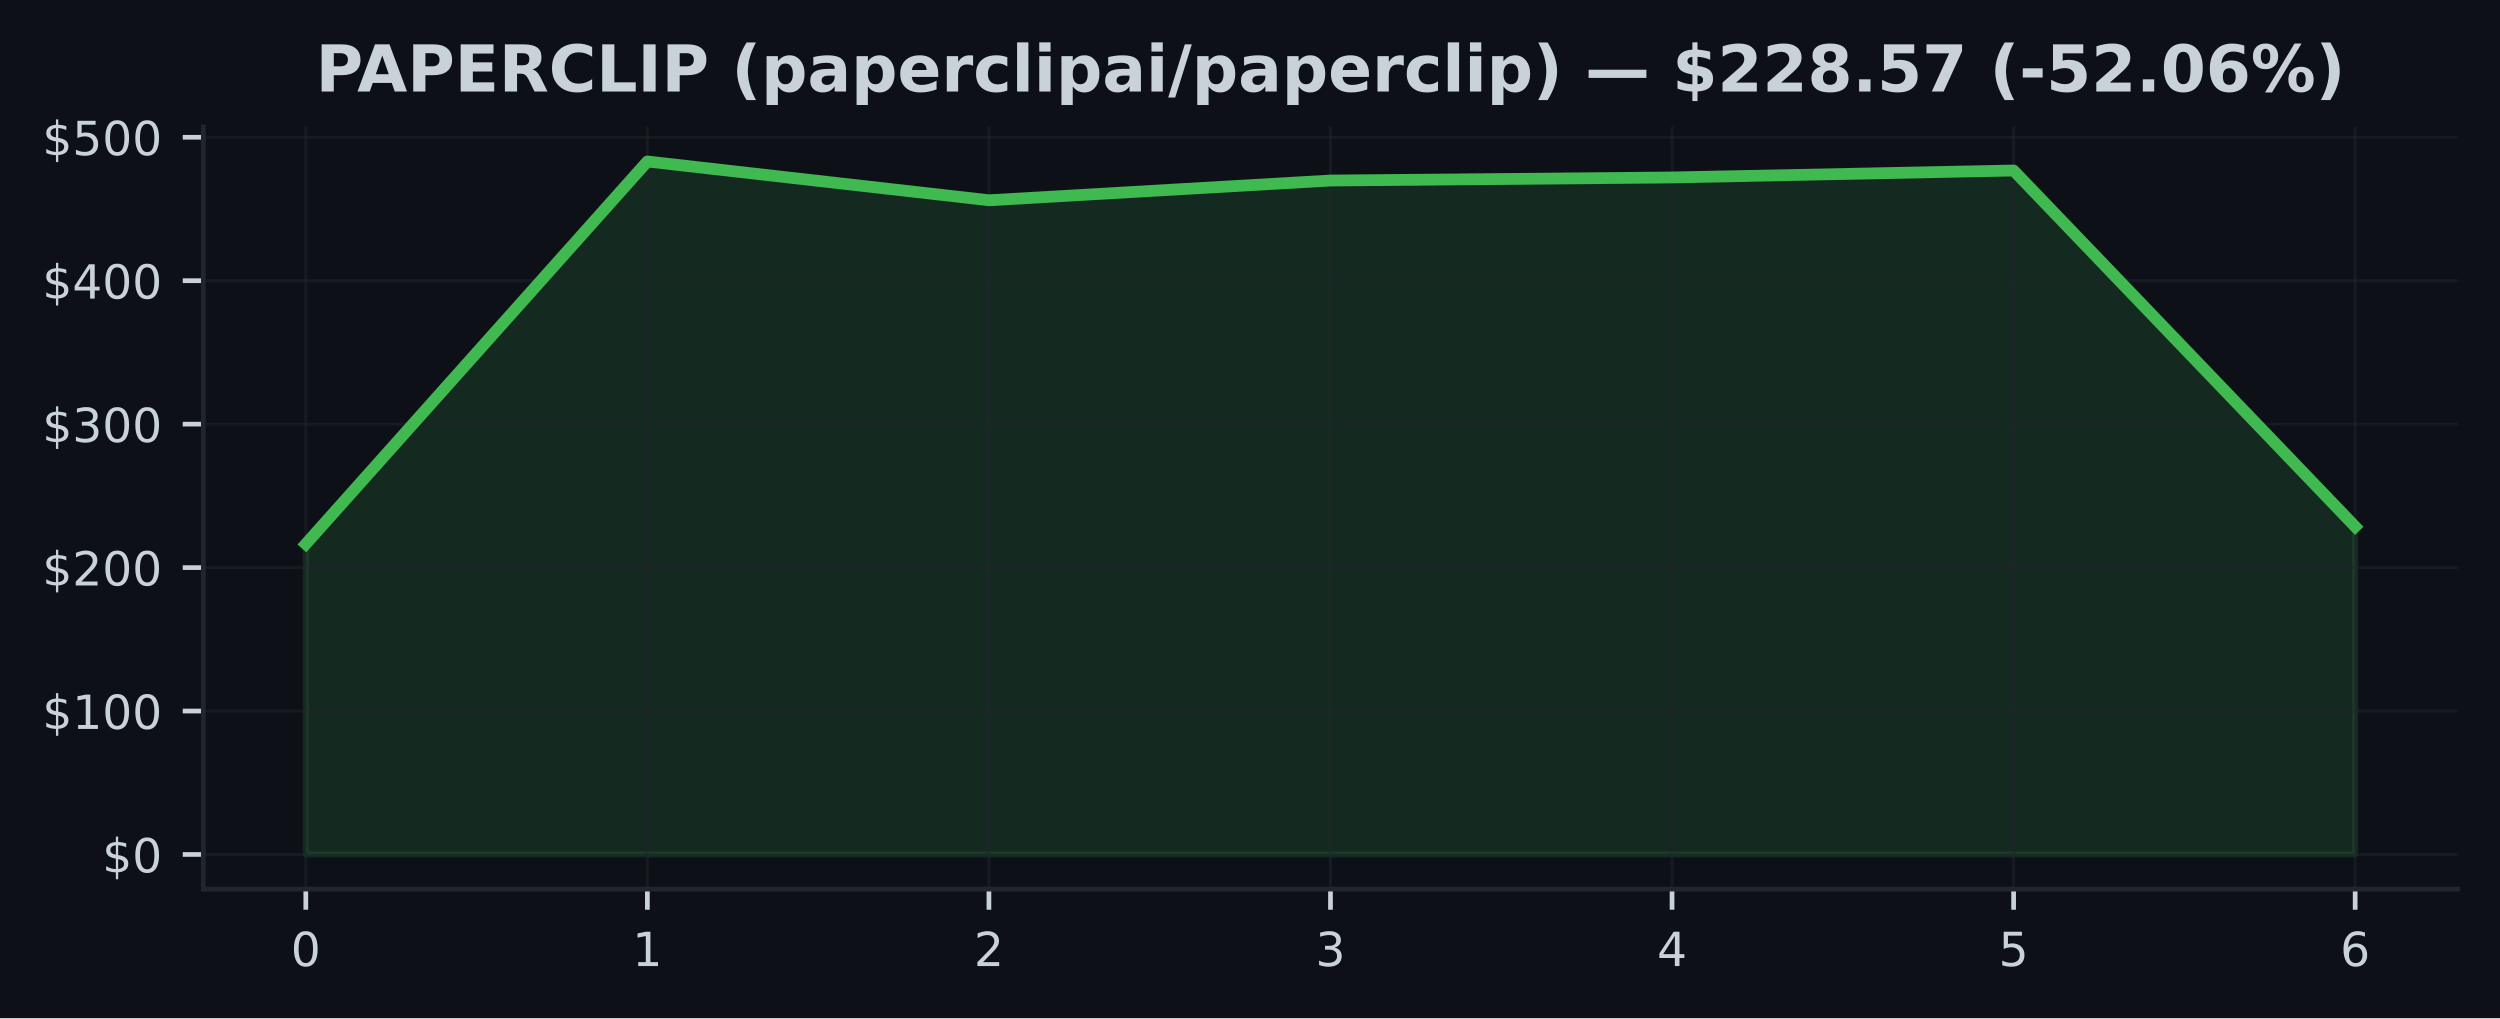
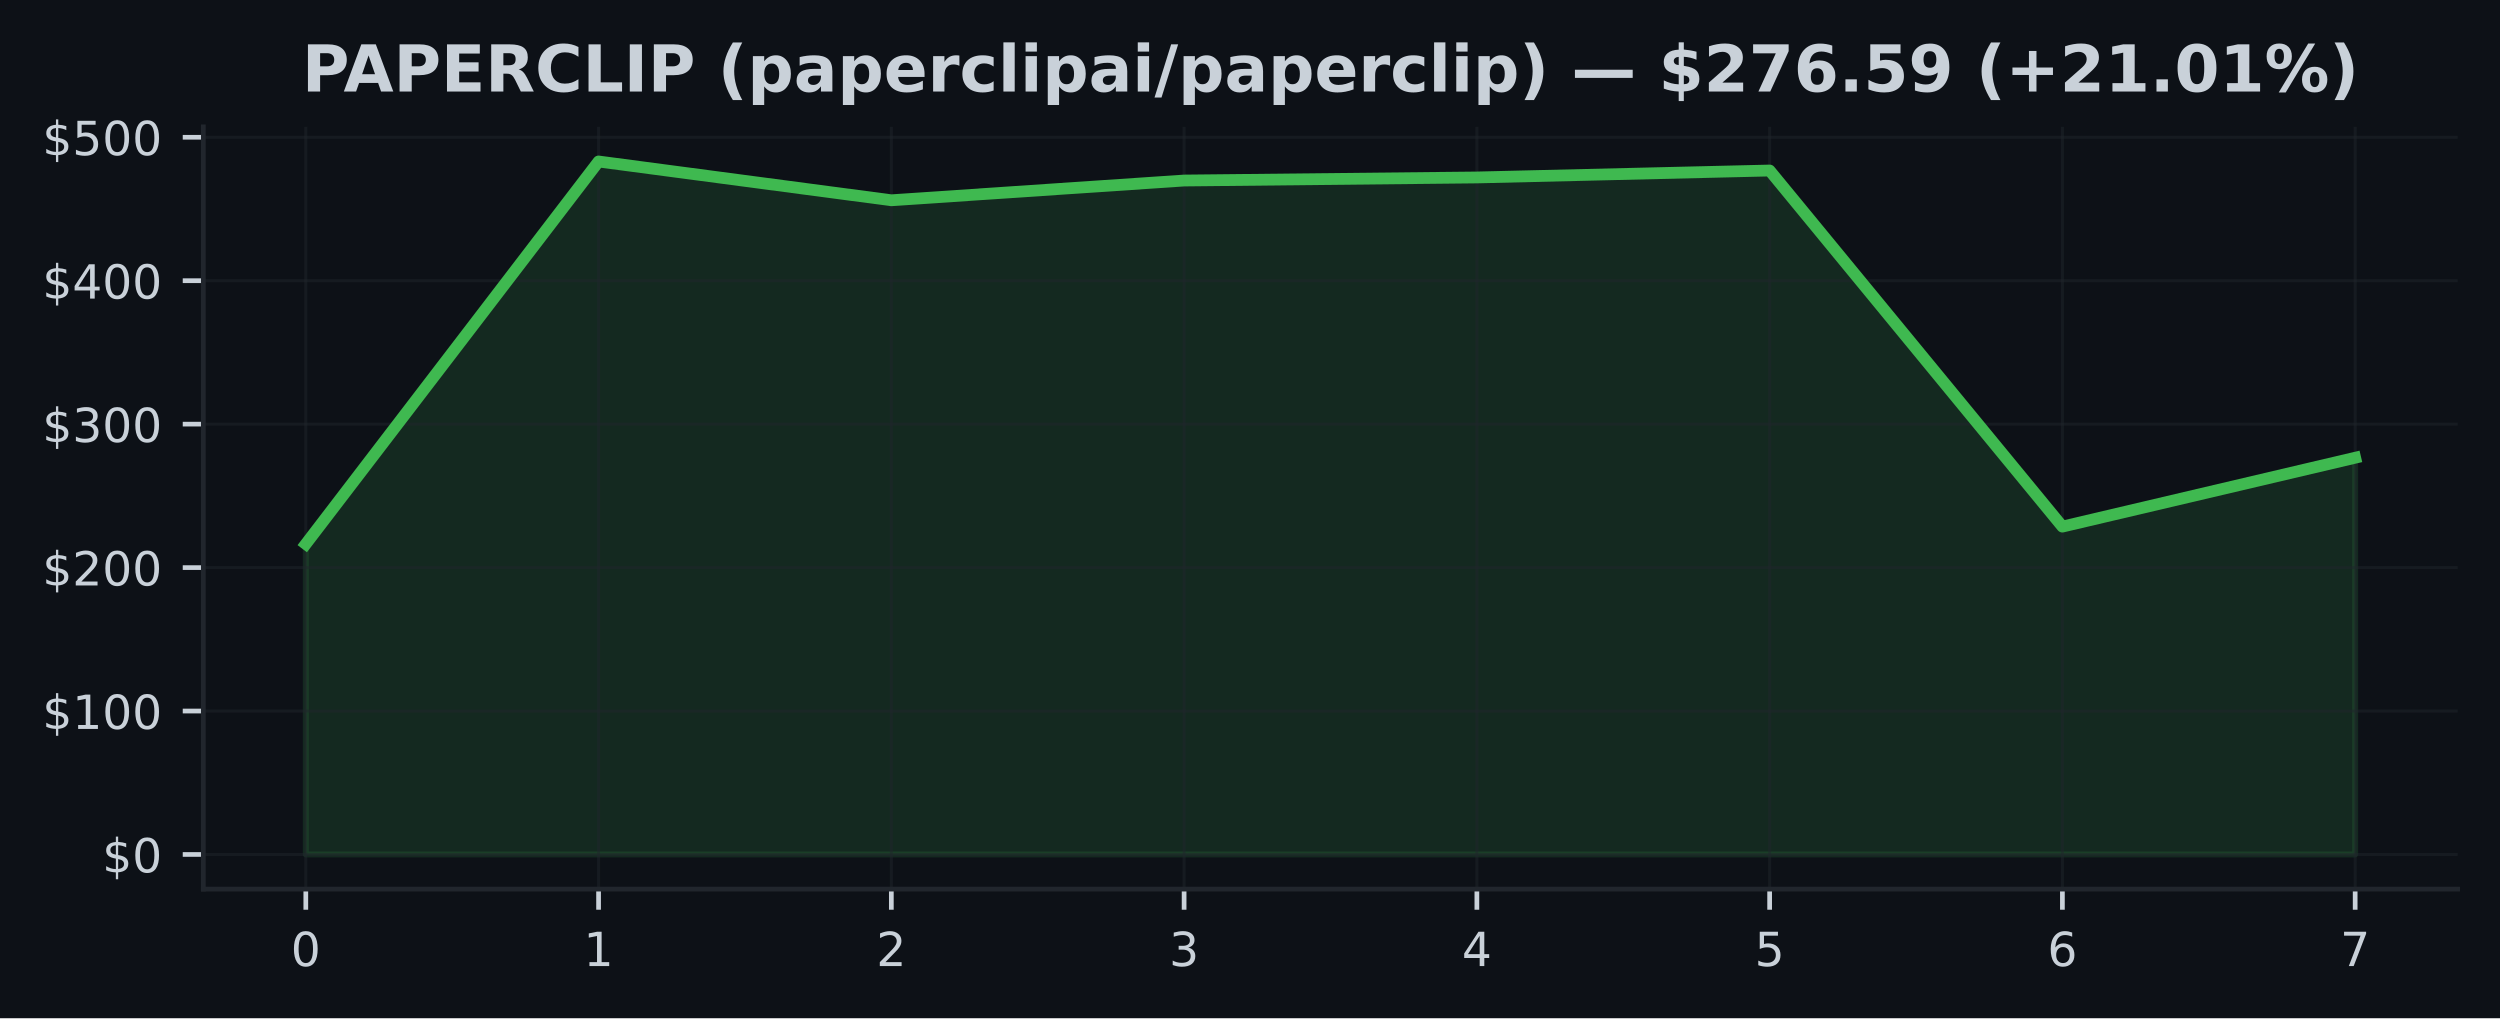
<svg xmlns="http://www.w3.org/2000/svg" xmlns:xlink="http://www.w3.org/1999/xlink" width="424.91pt" height="173.061pt" viewBox="0 0 424.91 173.061" version="1.1">
  <defs>
    <style type="text/css">*{stroke-linejoin: round; stroke-linecap: butt}</style>
  </defs>
  <g id="figure_1">
    <g id="patch_1">
      <path d="M 0 173.061  L 424.91 173.061  L 424.91 0  L 0 0  z " style="fill: #0d1117" />
    </g>
    <g id="axes_1">
      <g id="patch_2">
        <path d="M 34.56 151.118  L 417.71 151.118  L 417.71 21.558  L 34.56 21.558  z " style="fill: #0d1117" />
      </g>
      <g id="FillBetweenPolyCollection_1">
        <defs>
-           <path id="mb6135213cd" d="M 51.976 -27.832  L 51.976 -80.597  L 110.029 -145.613  L 168.082 -139.021  L 226.135 -142.378  L 284.188 -142.9  L 342.241 -144.08  L 400.294 -83.557  L 400.294 -27.832  L 400.294 -27.832  L 342.241 -27.832  L 284.188 -27.832  L 226.135 -27.832  L 168.082 -27.832  L 110.029 -27.832  L 51.976 -27.832  z " style="stroke: #3fb950; stroke-opacity: 0.15" />
+           <path id="mb0403d529e" d="M 51.976 -27.832  L 51.976 -80.597  L 101.736 -145.613  L 151.495 -139.021  L 201.255 -142.378  L 251.015 -142.9  L 300.775 -144.08  L 350.534 -83.557  L 400.294 -95.264  L 400.294 -27.832  L 400.294 -27.832  L 350.534 -27.832  L 300.775 -27.832  L 251.015 -27.832  L 201.255 -27.832  L 151.495 -27.832  L 101.736 -27.832  L 51.976 -27.832  z " style="stroke: #3fb950; stroke-opacity: 0.15" />
        </defs>
-         <g clip-path="url(#p930e854157)">
-           <use xlink:href="#mb6135213cd" x="0" y="173.061" style="fill: #3fb950; fill-opacity: 0.15; stroke: #3fb950; stroke-opacity: 0.15" />
+         <g clip-path="url(#pfc924c1fba)">
+           <use xlink:href="#mb0403d529e" x="0" y="173.061" style="fill: #3fb950; fill-opacity: 0.15; stroke: #3fb950; stroke-opacity: 0.15" />
        </g>
      </g>
      <g id="matplotlib.axis_1">
        <g id="xtick_1">
          <g id="line2d_1">
-             <path d="M 51.976 151.118  L 51.976 21.558  " clip-path="url(#p930e854157)" style="fill: none; stroke: #21262d; stroke-opacity: 0.5; stroke-width: 0.5; stroke-linecap: square" />
+             <path d="M 51.976 151.118  L 51.976 21.558  " clip-path="url(#pfc924c1fba)" style="fill: none; stroke: #21262d; stroke-opacity: 0.5; stroke-width: 0.5; stroke-linecap: square" />
          </g>
          <g id="line2d_2">
            <defs>
-               <path id="m6e5d219dac" d="M 0 0  L 0 3.5  " style="stroke: #c9d1d9; stroke-width: 0.8" />
+               <path id="m3812e533f3" d="M 0 0  L 0 3.5  " style="stroke: #c9d1d9; stroke-width: 0.8" />
            </defs>
            <g>
-               <use xlink:href="#m6e5d219dac" x="51.976" y="151.118" style="fill: #c9d1d9; stroke: #c9d1d9; stroke-width: 0.8" />
+               <use xlink:href="#m3812e533f3" x="51.976" y="151.118" style="fill: #c9d1d9; stroke: #c9d1d9; stroke-width: 0.8" />
            </g>
          </g>
          <g id="text_1">
            <g style="fill: #c9d1d9" transform="translate(49.43091 164.197) scale(0.08 -0.08)">
              <defs>
                <path id="DejaVuSans-30" d="M 2034 4250  Q 1547 4250 1301 3770  Q 1056 3291 1056 2328  Q 1056 1369 1301 889  Q 1547 409 2034 409  Q 2525 409 2770 889  Q 3016 1369 3016 2328  Q 3016 3291 2770 3770  Q 2525 4250 2034 4250  z M 2034 4750  Q 2819 4750 3233 4129  Q 3647 3509 3647 2328  Q 3647 1150 3233 529  Q 2819 -91 2034 -91  Q 1250 -91 836 529  Q 422 1150 422 2328  Q 422 3509 836 4129  Q 1250 4750 2034 4750  z " transform="scale(0.015625)" />
              </defs>
              <use xlink:href="#DejaVuSans-30" />
            </g>
          </g>
        </g>
        <g id="xtick_2">
          <g id="line2d_3">
-             <path d="M 110.029 151.118  L 110.029 21.558  " clip-path="url(#p930e854157)" style="fill: none; stroke: #21262d; stroke-opacity: 0.5; stroke-width: 0.5; stroke-linecap: square" />
+             <path d="M 101.736 151.118  L 101.736 21.558  " clip-path="url(#pfc924c1fba)" style="fill: none; stroke: #21262d; stroke-opacity: 0.5; stroke-width: 0.5; stroke-linecap: square" />
          </g>
          <g id="line2d_4">
            <g>
-               <use xlink:href="#m6e5d219dac" x="110.029" y="151.118" style="fill: #c9d1d9; stroke: #c9d1d9; stroke-width: 0.8" />
+               <use xlink:href="#m3812e533f3" x="101.736" y="151.118" style="fill: #c9d1d9; stroke: #c9d1d9; stroke-width: 0.8" />
            </g>
          </g>
          <g id="text_2">
-             <g style="fill: #c9d1d9" transform="translate(107.4839 164.197) scale(0.08 -0.08)">
+             <g style="fill: #c9d1d9" transform="translate(99.19065 164.197) scale(0.08 -0.08)">
              <defs>
                <path id="DejaVuSans-31" d="M 794 531  L 1825 531  L 1825 4091  L 703 3866  L 703 4441  L 1819 4666  L 2450 4666  L 2450 531  L 3481 531  L 3481 0  L 794 0  L 794 531  z " transform="scale(0.015625)" />
              </defs>
              <use xlink:href="#DejaVuSans-31" />
            </g>
          </g>
        </g>
        <g id="xtick_3">
          <g id="line2d_5">
-             <path d="M 168.082 151.118  L 168.082 21.558  " clip-path="url(#p930e854157)" style="fill: none; stroke: #21262d; stroke-opacity: 0.5; stroke-width: 0.5; stroke-linecap: square" />
+             <path d="M 151.495 151.118  L 151.495 21.558  " clip-path="url(#pfc924c1fba)" style="fill: none; stroke: #21262d; stroke-opacity: 0.5; stroke-width: 0.5; stroke-linecap: square" />
          </g>
          <g id="line2d_6">
            <g>
-               <use xlink:href="#m6e5d219dac" x="168.082" y="151.118" style="fill: #c9d1d9; stroke: #c9d1d9; stroke-width: 0.8" />
+               <use xlink:href="#m3812e533f3" x="151.495" y="151.118" style="fill: #c9d1d9; stroke: #c9d1d9; stroke-width: 0.8" />
            </g>
          </g>
          <g id="text_3">
-             <g style="fill: #c9d1d9" transform="translate(165.537 164.197) scale(0.08 -0.08)">
+             <g style="fill: #c9d1d9" transform="translate(148.9504 164.197) scale(0.08 -0.08)">
              <defs>
                <path id="DejaVuSans-32" d="M 1228 531  L 3431 531  L 3431 0  L 469 0  L 469 531  Q 828 903 1448 1529  Q 2069 2156 2228 2338  Q 2531 2678 2651 2914  Q 2772 3150 2772 3378  Q 2772 3750 2511 3984  Q 2250 4219 1831 4219  Q 1534 4219 1204 4116  Q 875 4013 500 3803  L 500 4441  Q 881 4594 1212 4672  Q 1544 4750 1819 4750  Q 2544 4750 2975 4387  Q 3406 4025 3406 3419  Q 3406 3131 3298 2873  Q 3191 2616 2906 2266  Q 2828 2175 2409 1742  Q 1991 1309 1228 531  z " transform="scale(0.015625)" />
              </defs>
              <use xlink:href="#DejaVuSans-32" />
            </g>
          </g>
        </g>
        <g id="xtick_4">
          <g id="line2d_7">
-             <path d="M 226.135 151.118  L 226.135 21.558  " clip-path="url(#p930e854157)" style="fill: none; stroke: #21262d; stroke-opacity: 0.5; stroke-width: 0.5; stroke-linecap: square" />
+             <path d="M 201.255 151.118  L 201.255 21.558  " clip-path="url(#pfc924c1fba)" style="fill: none; stroke: #21262d; stroke-opacity: 0.5; stroke-width: 0.5; stroke-linecap: square" />
          </g>
          <g id="line2d_8">
            <g>
-               <use xlink:href="#m6e5d219dac" x="226.135" y="151.118" style="fill: #c9d1d9; stroke: #c9d1d9; stroke-width: 0.8" />
+               <use xlink:href="#m3812e533f3" x="201.255" y="151.118" style="fill: #c9d1d9; stroke: #c9d1d9; stroke-width: 0.8" />
            </g>
          </g>
          <g id="text_4">
-             <g style="fill: #c9d1d9" transform="translate(223.59 164.197) scale(0.08 -0.08)">
+             <g style="fill: #c9d1d9" transform="translate(198.7101 164.197) scale(0.08 -0.08)">
              <defs>
                <path id="DejaVuSans-33" d="M 2597 2516  Q 3050 2419 3304 2112  Q 3559 1806 3559 1356  Q 3559 666 3084 287  Q 2609 -91 1734 -91  Q 1441 -91 1130 -33  Q 819 25 488 141  L 488 750  Q 750 597 1062 519  Q 1375 441 1716 441  Q 2309 441 2620 675  Q 2931 909 2931 1356  Q 2931 1769 2642 2001  Q 2353 2234 1838 2234  L 1294 2234  L 1294 2753  L 1863 2753  Q 2328 2753 2575 2939  Q 2822 3125 2822 3475  Q 2822 3834 2567 4026  Q 2313 4219 1838 4219  Q 1578 4219 1281 4162  Q 984 4106 628 3988  L 628 4550  Q 988 4650 1302 4700  Q 1616 4750 1894 4750  Q 2613 4750 3031 4423  Q 3450 4097 3450 3541  Q 3450 3153 3228 2886  Q 3006 2619 2597 2516  z " transform="scale(0.015625)" />
              </defs>
              <use xlink:href="#DejaVuSans-33" />
            </g>
          </g>
        </g>
        <g id="xtick_5">
          <g id="line2d_9">
-             <path d="M 284.188 151.118  L 284.188 21.558  " clip-path="url(#p930e854157)" style="fill: none; stroke: #21262d; stroke-opacity: 0.5; stroke-width: 0.5; stroke-linecap: square" />
+             <path d="M 251.015 151.118  L 251.015 21.558  " clip-path="url(#pfc924c1fba)" style="fill: none; stroke: #21262d; stroke-opacity: 0.5; stroke-width: 0.5; stroke-linecap: square" />
          </g>
          <g id="line2d_10">
            <g>
-               <use xlink:href="#m6e5d219dac" x="284.188" y="151.118" style="fill: #c9d1d9; stroke: #c9d1d9; stroke-width: 0.8" />
+               <use xlink:href="#m3812e533f3" x="251.015" y="151.118" style="fill: #c9d1d9; stroke: #c9d1d9; stroke-width: 0.8" />
            </g>
          </g>
          <g id="text_5">
-             <g style="fill: #c9d1d9" transform="translate(281.643 164.197) scale(0.08 -0.08)">
+             <g style="fill: #c9d1d9" transform="translate(248.4699 164.197) scale(0.08 -0.08)">
              <defs>
                <path id="DejaVuSans-34" d="M 2419 4116  L 825 1625  L 2419 1625  L 2419 4116  z M 2253 4666  L 3047 4666  L 3047 1625  L 3713 1625  L 3713 1100  L 3047 1100  L 3047 0  L 2419 0  L 2419 1100  L 313 1100  L 313 1709  L 2253 4666  z " transform="scale(0.015625)" />
              </defs>
              <use xlink:href="#DejaVuSans-34" />
            </g>
          </g>
        </g>
        <g id="xtick_6">
          <g id="line2d_11">
-             <path d="M 342.241 151.118  L 342.241 21.558  " clip-path="url(#p930e854157)" style="fill: none; stroke: #21262d; stroke-opacity: 0.5; stroke-width: 0.5; stroke-linecap: square" />
+             <path d="M 300.775 151.118  L 300.775 21.558  " clip-path="url(#pfc924c1fba)" style="fill: none; stroke: #21262d; stroke-opacity: 0.5; stroke-width: 0.5; stroke-linecap: square" />
          </g>
          <g id="line2d_12">
            <g>
-               <use xlink:href="#m6e5d219dac" x="342.241" y="151.118" style="fill: #c9d1d9; stroke: #c9d1d9; stroke-width: 0.8" />
+               <use xlink:href="#m3812e533f3" x="300.775" y="151.118" style="fill: #c9d1d9; stroke: #c9d1d9; stroke-width: 0.8" />
            </g>
          </g>
          <g id="text_6">
-             <g style="fill: #c9d1d9" transform="translate(339.6961 164.197) scale(0.08 -0.08)">
+             <g style="fill: #c9d1d9" transform="translate(298.2296 164.197) scale(0.08 -0.08)">
              <defs>
                <path id="DejaVuSans-35" d="M 691 4666  L 3169 4666  L 3169 4134  L 1269 4134  L 1269 2991  Q 1406 3038 1543 3061  Q 1681 3084 1819 3084  Q 2600 3084 3056 2656  Q 3513 2228 3513 1497  Q 3513 744 3044 326  Q 2575 -91 1722 -91  Q 1428 -91 1123 -41  Q 819 9 494 109  L 494 744  Q 775 591 1075 516  Q 1375 441 1709 441  Q 2250 441 2565 725  Q 2881 1009 2881 1497  Q 2881 1984 2565 2268  Q 2250 2553 1709 2553  Q 1456 2553 1204 2497  Q 953 2441 691 2322  L 691 4666  z " transform="scale(0.015625)" />
              </defs>
              <use xlink:href="#DejaVuSans-35" />
            </g>
          </g>
        </g>
        <g id="xtick_7">
          <g id="line2d_13">
-             <path d="M 400.294 151.118  L 400.294 21.558  " clip-path="url(#p930e854157)" style="fill: none; stroke: #21262d; stroke-opacity: 0.5; stroke-width: 0.5; stroke-linecap: square" />
+             <path d="M 350.534 151.118  L 350.534 21.558  " clip-path="url(#pfc924c1fba)" style="fill: none; stroke: #21262d; stroke-opacity: 0.5; stroke-width: 0.5; stroke-linecap: square" />
          </g>
          <g id="line2d_14">
            <g>
-               <use xlink:href="#m6e5d219dac" x="400.294" y="151.118" style="fill: #c9d1d9; stroke: #c9d1d9; stroke-width: 0.8" />
+               <use xlink:href="#m3812e533f3" x="350.534" y="151.118" style="fill: #c9d1d9; stroke: #c9d1d9; stroke-width: 0.8" />
            </g>
          </g>
          <g id="text_7">
+             <g style="fill: #c9d1d9" transform="translate(347.9894 164.197) scale(0.08 -0.08)">
+               <defs>
+                 <path id="DejaVuSans-36" d="M 2113 2584  Q 1688 2584 1439 2293  Q 1191 2003 1191 1497  Q 1191 994 1439 701  Q 1688 409 2113 409  Q 2538 409 2786 701  Q 3034 994 3034 1497  Q 3034 2003 2786 2293  Q 2538 2584 2113 2584  z M 3366 4563  L 3366 3988  Q 3128 4100 2886 4159  Q 2644 4219 2406 4219  Q 1781 4219 1451 3797  Q 1122 3375 1075 2522  Q 1259 2794 1537 2939  Q 1816 3084 2150 3084  Q 2853 3084 3261 2657  Q 3669 2231 3669 1497  Q 3669 778 3244 343  Q 2819 -91 2113 -91  Q 1303 -91 875 529  Q 447 1150 447 2328  Q 447 3434 972 4092  Q 1497 4750 2381 4750  Q 2619 4750 2861 4703  Q 3103 4656 3366 4563  z " transform="scale(0.015625)" />
+               </defs>
+               <use xlink:href="#DejaVuSans-36" />
+             </g>
+           </g>
+         </g>
+         <g id="xtick_8">
+           <g id="line2d_15">
+             <path d="M 400.294 151.118  L 400.294 21.558  " clip-path="url(#pfc924c1fba)" style="fill: none; stroke: #21262d; stroke-opacity: 0.5; stroke-width: 0.5; stroke-linecap: square" />
+           </g>
+           <g id="line2d_16">
+             <g>
+               <use xlink:href="#m3812e533f3" x="400.294" y="151.118" style="fill: #c9d1d9; stroke: #c9d1d9; stroke-width: 0.8" />
+             </g>
+           </g>
+           <g id="text_8">
            <g style="fill: #c9d1d9" transform="translate(397.7491 164.197) scale(0.08 -0.08)">
              <defs>
-                 <path id="DejaVuSans-36" d="M 2113 2584  Q 1688 2584 1439 2293  Q 1191 2003 1191 1497  Q 1191 994 1439 701  Q 1688 409 2113 409  Q 2538 409 2786 701  Q 3034 994 3034 1497  Q 3034 2003 2786 2293  Q 2538 2584 2113 2584  z M 3366 4563  L 3366 3988  Q 3128 4100 2886 4159  Q 2644 4219 2406 4219  Q 1781 4219 1451 3797  Q 1122 3375 1075 2522  Q 1259 2794 1537 2939  Q 1816 3084 2150 3084  Q 2853 3084 3261 2657  Q 3669 2231 3669 1497  Q 3669 778 3244 343  Q 2819 -91 2113 -91  Q 1303 -91 875 529  Q 447 1150 447 2328  Q 447 3434 972 4092  Q 1497 4750 2381 4750  Q 2619 4750 2861 4703  Q 3103 4656 3366 4563  z " transform="scale(0.015625)" />
-               </defs>
-               <use xlink:href="#DejaVuSans-36" />
+                 <path id="DejaVuSans-37" d="M 525 4666  L 3525 4666  L 3525 4397  L 1831 0  L 1172 0  L 2766 4134  L 525 4134  L 525 4666  z " transform="scale(0.015625)" />
+               </defs>
+               <use xlink:href="#DejaVuSans-37" />
            </g>
          </g>
        </g>
      </g>
      <g id="matplotlib.axis_2">
        <g id="ytick_1">
-           <g id="line2d_15">
-             <path d="M 34.56 145.229  L 417.71 145.229  " clip-path="url(#p930e854157)" style="fill: none; stroke: #21262d; stroke-opacity: 0.5; stroke-width: 0.5; stroke-linecap: square" />
-           </g>
-           <g id="line2d_16">
+           <g id="line2d_17">
+             <path d="M 34.56 145.229  L 417.71 145.229  " clip-path="url(#pfc924c1fba)" style="fill: none; stroke: #21262d; stroke-opacity: 0.5; stroke-width: 0.5; stroke-linecap: square" />
+           </g>
+           <g id="line2d_18">
            <defs>
-               <path id="m3259d99655" d="M 0 0  L -3.5 0  " style="stroke: #c9d1d9; stroke-width: 0.8" />
+               <path id="m24a718cea5" d="M 0 0  L -3.5 0  " style="stroke: #c9d1d9; stroke-width: 0.8" />
            </defs>
            <g>
-               <use xlink:href="#m3259d99655" x="34.56" y="145.229" style="fill: #c9d1d9; stroke: #c9d1d9; stroke-width: 0.8" />
-             </g>
-           </g>
-           <g id="text_8">
+               <use xlink:href="#m24a718cea5" x="34.56" y="145.229" style="fill: #c9d1d9; stroke: #c9d1d9; stroke-width: 0.8" />
+             </g>
+           </g>
+           <g id="text_9">
            <g style="fill: #c9d1d9" transform="translate(17.38 148.2686) scale(0.08 -0.08)">
              <defs>
                <path id="DejaVuSans-24" d="M 2163 -941  L 1850 -941  L 1847 0  Q 1519 6 1191 76  Q 863 147 531 288  L 531 850  Q 850 650 1176 548  Q 1503 447 1850 444  L 1850 1869  Q 1159 1981 845 2250  Q 531 2519 531 2988  Q 531 3497 872 3790  Q 1213 4084 1850 4128  L 1850 4863  L 2163 4863  L 2163 4138  Q 2453 4125 2725 4076  Q 2997 4028 3256 3944  L 3256 3397  Q 2997 3528 2723 3600  Q 2450 3672 2163 3684  L 2163 2350  Q 2872 2241 3206 1959  Q 3541 1678 3541 1191  Q 3541 663 3186 358  Q 2831 53 2163 6  L 2163 -941  z M 1850 2406  L 1850 3688  Q 1488 3647 1297 3481  Q 1106 3316 1106 3041  Q 1106 2772 1282 2622  Q 1459 2472 1850 2406  z M 2163 1806  L 2163 453  Q 2559 506 2761 678  Q 2963 850 2963 1131  Q 2963 1406 2770 1568  Q 2578 1731 2163 1806  z " transform="scale(0.015625)" />
              </defs>
              <use xlink:href="#DejaVuSans-24" />
              <use xlink:href="#DejaVuSans-30" transform="translate(63.62305 0)" />
            </g>
          </g>
        </g>
        <g id="ytick_2">
-           <g id="line2d_17">
-             <path d="M 34.56 120.849  L 417.71 120.849  " clip-path="url(#p930e854157)" style="fill: none; stroke: #21262d; stroke-opacity: 0.5; stroke-width: 0.5; stroke-linecap: square" />
-           </g>
-           <g id="line2d_18">
-             <g>
-               <use xlink:href="#m3259d99655" x="34.56" y="120.849" style="fill: #c9d1d9; stroke: #c9d1d9; stroke-width: 0.8" />
-             </g>
-           </g>
-           <g id="text_9">
+           <g id="line2d_19">
+             <path d="M 34.56 120.849  L 417.71 120.849  " clip-path="url(#pfc924c1fba)" style="fill: none; stroke: #21262d; stroke-opacity: 0.5; stroke-width: 0.5; stroke-linecap: square" />
+           </g>
+           <g id="line2d_20">
+             <g>
+               <use xlink:href="#m24a718cea5" x="34.56" y="120.849" style="fill: #c9d1d9; stroke: #c9d1d9; stroke-width: 0.8" />
+             </g>
+           </g>
+           <g id="text_10">
            <g style="fill: #c9d1d9" transform="translate(7.2 123.8886) scale(0.08 -0.08)">
              <use xlink:href="#DejaVuSans-24" />
              <use xlink:href="#DejaVuSans-31" transform="translate(63.62305 0)" />
              <use xlink:href="#DejaVuSans-30" transform="translate(127.2461 0)" />
              <use xlink:href="#DejaVuSans-30" transform="translate(190.8691 0)" />
            </g>
          </g>
        </g>
        <g id="ytick_3">
-           <g id="line2d_19">
-             <path d="M 34.56 96.469  L 417.71 96.469  " clip-path="url(#p930e854157)" style="fill: none; stroke: #21262d; stroke-opacity: 0.5; stroke-width: 0.5; stroke-linecap: square" />
-           </g>
-           <g id="line2d_20">
-             <g>
-               <use xlink:href="#m3259d99655" x="34.56" y="96.469" style="fill: #c9d1d9; stroke: #c9d1d9; stroke-width: 0.8" />
-             </g>
-           </g>
-           <g id="text_10">
+           <g id="line2d_21">
+             <path d="M 34.56 96.469  L 417.71 96.469  " clip-path="url(#pfc924c1fba)" style="fill: none; stroke: #21262d; stroke-opacity: 0.5; stroke-width: 0.5; stroke-linecap: square" />
+           </g>
+           <g id="line2d_22">
+             <g>
+               <use xlink:href="#m24a718cea5" x="34.56" y="96.469" style="fill: #c9d1d9; stroke: #c9d1d9; stroke-width: 0.8" />
+             </g>
+           </g>
+           <g id="text_11">
            <g style="fill: #c9d1d9" transform="translate(7.2 99.50873) scale(0.08 -0.08)">
              <use xlink:href="#DejaVuSans-24" />
              <use xlink:href="#DejaVuSans-32" transform="translate(63.62305 0)" />
              <use xlink:href="#DejaVuSans-30" transform="translate(127.2461 0)" />
              <use xlink:href="#DejaVuSans-30" transform="translate(190.8691 0)" />
            </g>
          </g>
        </g>
        <g id="ytick_4">
-           <g id="line2d_21">
-             <path d="M 34.56 72.089  L 417.71 72.089  " clip-path="url(#p930e854157)" style="fill: none; stroke: #21262d; stroke-opacity: 0.5; stroke-width: 0.5; stroke-linecap: square" />
-           </g>
-           <g id="line2d_22">
-             <g>
-               <use xlink:href="#m3259d99655" x="34.56" y="72.089" style="fill: #c9d1d9; stroke: #c9d1d9; stroke-width: 0.8" />
-             </g>
-           </g>
-           <g id="text_11">
+           <g id="line2d_23">
+             <path d="M 34.56 72.089  L 417.71 72.089  " clip-path="url(#pfc924c1fba)" style="fill: none; stroke: #21262d; stroke-opacity: 0.5; stroke-width: 0.5; stroke-linecap: square" />
+           </g>
+           <g id="line2d_24">
+             <g>
+               <use xlink:href="#m24a718cea5" x="34.56" y="72.089" style="fill: #c9d1d9; stroke: #c9d1d9; stroke-width: 0.8" />
+             </g>
+           </g>
+           <g id="text_12">
            <g style="fill: #c9d1d9" transform="translate(7.2 75.12881) scale(0.08 -0.08)">
              <use xlink:href="#DejaVuSans-24" />
              <use xlink:href="#DejaVuSans-33" transform="translate(63.62305 0)" />
              <use xlink:href="#DejaVuSans-30" transform="translate(127.2461 0)" />
              <use xlink:href="#DejaVuSans-30" transform="translate(190.8691 0)" />
            </g>
          </g>
        </g>
        <g id="ytick_5">
-           <g id="line2d_23">
-             <path d="M 34.56 47.71  L 417.71 47.71  " clip-path="url(#p930e854157)" style="fill: none; stroke: #21262d; stroke-opacity: 0.5; stroke-width: 0.5; stroke-linecap: square" />
-           </g>
-           <g id="line2d_24">
-             <g>
-               <use xlink:href="#m3259d99655" x="34.56" y="47.71" style="fill: #c9d1d9; stroke: #c9d1d9; stroke-width: 0.8" />
-             </g>
-           </g>
-           <g id="text_12">
+           <g id="line2d_25">
+             <path d="M 34.56 47.71  L 417.71 47.71  " clip-path="url(#pfc924c1fba)" style="fill: none; stroke: #21262d; stroke-opacity: 0.5; stroke-width: 0.5; stroke-linecap: square" />
+           </g>
+           <g id="line2d_26">
+             <g>
+               <use xlink:href="#m24a718cea5" x="34.56" y="47.71" style="fill: #c9d1d9; stroke: #c9d1d9; stroke-width: 0.8" />
+             </g>
+           </g>
+           <g id="text_13">
            <g style="fill: #c9d1d9" transform="translate(7.2 50.7489) scale(0.08 -0.08)">
              <use xlink:href="#DejaVuSans-24" />
              <use xlink:href="#DejaVuSans-34" transform="translate(63.62305 0)" />
              <use xlink:href="#DejaVuSans-30" transform="translate(127.2461 0)" />
              <use xlink:href="#DejaVuSans-30" transform="translate(190.8691 0)" />
            </g>
          </g>
        </g>
        <g id="ytick_6">
-           <g id="line2d_25">
-             <path d="M 34.56 23.33  L 417.71 23.33  " clip-path="url(#p930e854157)" style="fill: none; stroke: #21262d; stroke-opacity: 0.5; stroke-width: 0.5; stroke-linecap: square" />
-           </g>
-           <g id="line2d_26">
-             <g>
-               <use xlink:href="#m3259d99655" x="34.56" y="23.33" style="fill: #c9d1d9; stroke: #c9d1d9; stroke-width: 0.8" />
-             </g>
-           </g>
-           <g id="text_13">
+           <g id="line2d_27">
+             <path d="M 34.56 23.33  L 417.71 23.33  " clip-path="url(#pfc924c1fba)" style="fill: none; stroke: #21262d; stroke-opacity: 0.5; stroke-width: 0.5; stroke-linecap: square" />
+           </g>
+           <g id="line2d_28">
+             <g>
+               <use xlink:href="#m24a718cea5" x="34.56" y="23.33" style="fill: #c9d1d9; stroke: #c9d1d9; stroke-width: 0.8" />
+             </g>
+           </g>
+           <g id="text_14">
            <g style="fill: #c9d1d9" transform="translate(7.2 26.36898) scale(0.08 -0.08)">
              <use xlink:href="#DejaVuSans-24" />
              <use xlink:href="#DejaVuSans-35" transform="translate(63.62305 0)" />
              <use xlink:href="#DejaVuSans-30" transform="translate(127.2461 0)" />
              <use xlink:href="#DejaVuSans-30" transform="translate(190.8691 0)" />
            </g>
          </g>
        </g>
      </g>
-       <g id="line2d_27">
-         <path d="M 51.976 92.464  L 110.029 27.447  L 168.082 34.04  L 226.135 30.683  L 284.188 30.161  L 342.241 28.981  L 400.294 89.504  " clip-path="url(#p930e854157)" style="fill: none; stroke: #3fb950; stroke-width: 2; stroke-linecap: square" />
+       <g id="line2d_29">
+         <path d="M 51.976 92.464  L 101.736 27.447  L 151.495 34.04  L 201.255 30.683  L 251.015 30.161  L 300.775 28.981  L 350.534 89.504  L 400.294 77.797  " clip-path="url(#pfc924c1fba)" style="fill: none; stroke: #3fb950; stroke-width: 2; stroke-linecap: square" />
      </g>
      <g id="patch_3">
        <path d="M 34.56 151.118  L 34.56 21.558  " style="fill: none; stroke: #21262d; stroke-width: 0.8; stroke-linejoin: miter; stroke-linecap: square" />
      </g>
      <g id="patch_4">
        <path d="M 34.56 151.118  L 417.71 151.118  " style="fill: none; stroke: #21262d; stroke-width: 0.8; stroke-linejoin: miter; stroke-linecap: square" />
      </g>
-       <g id="text_14">
-         <g style="fill: #c9d1d9" transform="translate(53.655 15.55828) scale(0.11 -0.11)">
+       <g id="text_15">
+         <g style="fill: #c9d1d9" transform="translate(51.32867 15.55828) scale(0.11 -0.11)">
          <defs>
            <path id="DejaVuSans-Bold-50" d="M 588 4666  L 2584 4666  Q 3475 4666 3951 4270  Q 4428 3875 4428 3144  Q 4428 2409 3951 2014  Q 3475 1619 2584 1619  L 1791 1619  L 1791 0  L 588 0  L 588 4666  z M 1791 3794  L 1791 2491  L 2456 2491  Q 2806 2491 2997 2661  Q 3188 2831 3188 3144  Q 3188 3456 2997 3625  Q 2806 3794 2456 3794  L 1791 3794  z " transform="scale(0.015625)" />
            <path id="DejaVuSans-Bold-41" d="M 3419 850  L 1538 850  L 1241 0  L 31 0  L 1759 4666  L 3194 4666  L 4922 0  L 3713 0  L 3419 850  z M 1838 1716  L 3116 1716  L 2478 3572  L 1838 1716  z " transform="scale(0.015625)" />
            <path id="DejaVuSans-Bold-45" d="M 588 4666  L 3834 4666  L 3834 3756  L 1791 3756  L 1791 2888  L 3713 2888  L 3713 1978  L 1791 1978  L 1791 909  L 3903 909  L 3903 0  L 588 0  L 588 4666  z " transform="scale(0.015625)" />
            <path id="DejaVuSans-Bold-52" d="M 2297 2597  Q 2675 2597 2839 2737  Q 3003 2878 3003 3200  Q 3003 3519 2839 3656  Q 2675 3794 2297 3794  L 1791 3794  L 1791 2597  L 2297 2597  z M 1791 1766  L 1791 0  L 588 0  L 588 4666  L 2425 4666  Q 3347 4666 3776 4356  Q 4206 4047 4206 3378  Q 4206 2916 3982 2619  Q 3759 2322 3309 2181  Q 3556 2125 3751 1926  Q 3947 1728 4147 1325  L 4800 0  L 3519 0  L 2950 1159  Q 2778 1509 2601 1637  Q 2425 1766 2131 1766  L 1791 1766  z " transform="scale(0.015625)" />
            <path id="DejaVuSans-Bold-43" d="M 4288 256  Q 3956 84 3597 -3  Q 3238 -91 2847 -91  Q 1681 -91 1000 561  Q 319 1213 319 2328  Q 319 3447 1000 4098  Q 1681 4750 2847 4750  Q 3238 4750 3597 4662  Q 3956 4575 4288 4403  L 4288 3438  Q 3953 3666 3628 3772  Q 3303 3878 2944 3878  Q 2300 3878 1931 3465  Q 1563 3053 1563 2328  Q 1563 1606 1931 1193  Q 2300 781 2944 781  Q 3303 781 3628 887  Q 3953 994 4288 1222  L 4288 256  z " transform="scale(0.015625)" />
            <path id="DejaVuSans-Bold-4c" d="M 588 4666  L 1791 4666  L 1791 909  L 3903 909  L 3903 0  L 588 0  L 588 4666  z " transform="scale(0.015625)" />
            <path id="DejaVuSans-Bold-49" d="M 588 4666  L 1791 4666  L 1791 0  L 588 0  L 588 4666  z " transform="scale(0.015625)" />
            <path id="DejaVuSans-Bold-20" transform="scale(0.015625)" />
            <path id="DejaVuSans-Bold-28" d="M 2413 -844  L 1484 -844  Q 1006 -72 778 623  Q 550 1319 550 2003  Q 550 2688 779 3389  Q 1009 4091 1484 4856  L 2413 4856  Q 2013 4116 1813 3408  Q 1613 2700 1613 2009  Q 1613 1319 1811 609  Q 2009 -100 2413 -844  z " transform="scale(0.015625)" />
            <path id="DejaVuSans-Bold-70" d="M 1656 506  L 1656 -1331  L 538 -1331  L 538 3500  L 1656 3500  L 1656 2988  Q 1888 3294 2169 3439  Q 2450 3584 2816 3584  Q 3463 3584 3878 3070  Q 4294 2556 4294 1747  Q 4294 938 3878 423  Q 3463 -91 2816 -91  Q 2450 -91 2169 54  Q 1888 200 1656 506  z M 2400 2772  Q 2041 2772 1848 2508  Q 1656 2244 1656 1747  Q 1656 1250 1848 986  Q 2041 722 2400 722  Q 2759 722 2948 984  Q 3138 1247 3138 1747  Q 3138 2247 2948 2509  Q 2759 2772 2400 2772  z " transform="scale(0.015625)" />
            <path id="DejaVuSans-Bold-61" d="M 2106 1575  Q 1756 1575 1579 1456  Q 1403 1338 1403 1106  Q 1403 894 1545 773  Q 1688 653 1941 653  Q 2256 653 2472 879  Q 2688 1106 2688 1447  L 2688 1575  L 2106 1575  z M 3816 1997  L 3816 0  L 2688 0  L 2688 519  Q 2463 200 2181 54  Q 1900 -91 1497 -91  Q 953 -91 614 226  Q 275 544 275 1050  Q 275 1666 698 1953  Q 1122 2241 2028 2241  L 2688 2241  L 2688 2328  Q 2688 2594 2478 2717  Q 2269 2841 1825 2841  Q 1466 2841 1156 2769  Q 847 2697 581 2553  L 581 3406  Q 941 3494 1303 3539  Q 1666 3584 2028 3584  Q 2975 3584 3395 3211  Q 3816 2838 3816 1997  z " transform="scale(0.015625)" />
            <path id="DejaVuSans-Bold-65" d="M 4031 1759  L 4031 1441  L 1416 1441  Q 1456 1047 1700 850  Q 1944 653 2381 653  Q 2734 653 3104 758  Q 3475 863 3866 1075  L 3866 213  Q 3469 63 3072 -14  Q 2675 -91 2278 -91  Q 1328 -91 801 392  Q 275 875 275 1747  Q 275 2603 792 3093  Q 1309 3584 2216 3584  Q 3041 3584 3536 3087  Q 4031 2591 4031 1759  z M 2881 2131  Q 2881 2450 2695 2645  Q 2509 2841 2209 2841  Q 1884 2841 1681 2658  Q 1478 2475 1428 2131  L 2881 2131  z " transform="scale(0.015625)" />
            <path id="DejaVuSans-Bold-72" d="M 3138 2547  Q 2991 2616 2845 2648  Q 2700 2681 2553 2681  Q 2122 2681 1889 2404  Q 1656 2128 1656 1613  L 1656 0  L 538 0  L 538 3500  L 1656 3500  L 1656 2925  Q 1872 3269 2151 3426  Q 2431 3584 2822 3584  Q 2878 3584 2943 3579  Q 3009 3575 3134 3559  L 3138 2547  z " transform="scale(0.015625)" />
            <path id="DejaVuSans-Bold-63" d="M 3366 3391  L 3366 2478  Q 3138 2634 2908 2709  Q 2678 2784 2431 2784  Q 1963 2784 1702 2511  Q 1441 2238 1441 1747  Q 1441 1256 1702 982  Q 1963 709 2431 709  Q 2694 709 2930 787  Q 3166 866 3366 1019  L 3366 103  Q 3103 6 2833 -42  Q 2563 -91 2291 -91  Q 1344 -91 809 395  Q 275 881 275 1747  Q 275 2613 809 3098  Q 1344 3584 2291 3584  Q 2566 3584 2833 3536  Q 3100 3488 3366 3391  z " transform="scale(0.015625)" />
            <path id="DejaVuSans-Bold-6c" d="M 538 4863  L 1656 4863  L 1656 0  L 538 0  L 538 4863  z " transform="scale(0.015625)" />
            <path id="DejaVuSans-Bold-69" d="M 538 3500  L 1656 3500  L 1656 0  L 538 0  L 538 3500  z M 538 4863  L 1656 4863  L 1656 3950  L 538 3950  L 538 4863  z " transform="scale(0.015625)" />
            <path id="DejaVuSans-Bold-2f" d="M 1644 4666  L 2338 4666  L 691 -594  L 0 -594  L 1644 4666  z " transform="scale(0.015625)" />
            <path id="DejaVuSans-Bold-29" d="M 513 -844  Q 913 -100 1113 609  Q 1313 1319 1313 2009  Q 1313 2700 1113 3408  Q 913 4116 513 4856  L 1441 4856  Q 1916 4091 2145 3389  Q 2375 2688 2375 2003  Q 2375 1319 2147 623  Q 1919 -72 1441 -844  L 513 -844  z " transform="scale(0.015625)" />
            <path id="DejaVuSans-Bold-2014" d="M 344 2156  L 6056 2156  L 6056 1350  L 344 1350  L 344 2156  z " transform="scale(0.015625)" />
            <path id="DejaVuSans-Bold-24" d="M 2484 -941  L 1978 -941  L 1975 0  Q 1584 16 1218 87  Q 853 159 506 288  L 506 1106  Q 866 922 1233 823  Q 1600 725 1978 713  L 1978 1684  L 1875 1703  Q 1128 1834 814 2115  Q 500 2397 500 2925  Q 500 3484 883 3798  Q 1266 4113 1975 4141  L 1978 4863  L 2484 4863  L 2484 4153  Q 2797 4128 3109 4075  Q 3422 4022 3738 3938  L 3738 3144  Q 3425 3275 3112 3348  Q 2800 3422 2484 3438  L 2484 2541  L 2584 2522  Q 3378 2397 3698 2105  Q 4019 1813 4019 1241  Q 4019 666 3637 358  Q 3256 50 2484 6  L 2484 -941  z M 1978 2613  L 1978 3428  Q 1756 3416 1623 3308  Q 1491 3200 1491 3034  Q 1491 2850 1612 2745  Q 1734 2641 1978 2613  z M 2484 1594  L 2484 725  Q 2756 728 2892 831  Q 3028 934 3028 1141  Q 3028 1353 2903 1458  Q 2778 1563 2484 1594  z " transform="scale(0.015625)" />
            <path id="DejaVuSans-Bold-32" d="M 1844 884  L 3897 884  L 3897 0  L 506 0  L 506 884  L 2209 2388  Q 2438 2594 2547 2791  Q 2656 2988 2656 3200  Q 2656 3528 2436 3728  Q 2216 3928 1850 3928  Q 1569 3928 1234 3808  Q 900 3688 519 3450  L 519 4475  Q 925 4609 1322 4679  Q 1719 4750 2100 4750  Q 2938 4750 3402 4381  Q 3866 4013 3866 3353  Q 3866 2972 3669 2642  Q 3472 2313 2841 1759  L 1844 884  z " transform="scale(0.015625)" />
-             <path id="DejaVuSans-Bold-38" d="M 2228 2088  Q 1891 2088 1709 1903  Q 1528 1719 1528 1375  Q 1528 1031 1709 848  Q 1891 666 2228 666  Q 2563 666 2741 848  Q 2919 1031 2919 1375  Q 2919 1722 2741 1905  Q 2563 2088 2228 2088  z M 1350 2484  Q 925 2613 709 2878  Q 494 3144 494 3541  Q 494 4131 934 4440  Q 1375 4750 2228 4750  Q 3075 4750 3515 4442  Q 3956 4134 3956 3541  Q 3956 3144 3739 2878  Q 3522 2613 3097 2484  Q 3572 2353 3814 2058  Q 4056 1763 4056 1313  Q 4056 619 3595 264  Q 3134 -91 2228 -91  Q 1319 -91 855 264  Q 391 619 391 1313  Q 391 1763 633 2058  Q 875 2353 1350 2484  z M 1631 3419  Q 1631 3141 1786 2991  Q 1941 2841 2228 2841  Q 2509 2841 2662 2991  Q 2816 3141 2816 3419  Q 2816 3697 2662 3845  Q 2509 3994 2228 3994  Q 1941 3994 1786 3844  Q 1631 3694 1631 3419  z " transform="scale(0.015625)" />
+             <path id="DejaVuSans-Bold-37" d="M 428 4666  L 3944 4666  L 3944 3988  L 2125 0  L 953 0  L 2675 3781  L 428 3781  L 428 4666  z " transform="scale(0.015625)" />
+             <path id="DejaVuSans-Bold-36" d="M 2316 2303  Q 2000 2303 1842 2098  Q 1684 1894 1684 1484  Q 1684 1075 1842 870  Q 2000 666 2316 666  Q 2634 666 2792 870  Q 2950 1075 2950 1484  Q 2950 1894 2792 2098  Q 2634 2303 2316 2303  z M 3803 4544  L 3803 3681  Q 3506 3822 3243 3889  Q 2981 3956 2731 3956  Q 2194 3956 1894 3657  Q 1594 3359 1544 2772  Q 1750 2925 1990 3001  Q 2231 3078 2516 3078  Q 3231 3078 3670 2659  Q 4109 2241 4109 1563  Q 4109 813 3618 361  Q 3128 -91 2303 -91  Q 1394 -91 895 523  Q 397 1138 397 2266  Q 397 3422 980 4083  Q 1563 4744 2578 4744  Q 2900 4744 3203 4694  Q 3506 4644 3803 4544  z " transform="scale(0.015625)" />
            <path id="DejaVuSans-Bold-2e" d="M 653 1209  L 1778 1209  L 1778 0  L 653 0  L 653 1209  z " transform="scale(0.015625)" />
            <path id="DejaVuSans-Bold-35" d="M 678 4666  L 3669 4666  L 3669 3781  L 1638 3781  L 1638 3059  Q 1775 3097 1914 3117  Q 2053 3138 2203 3138  Q 3056 3138 3531 2711  Q 4006 2284 4006 1522  Q 4006 766 3489 337  Q 2972 -91 2053 -91  Q 1656 -91 1267 -14  Q 878 63 494 219  L 494 1166  Q 875 947 1217 837  Q 1559 728 1863 728  Q 2300 728 2551 942  Q 2803 1156 2803 1522  Q 2803 1891 2551 2103  Q 2300 2316 1863 2316  Q 1603 2316 1309 2248  Q 1016 2181 678 2041  L 678 4666  z " transform="scale(0.015625)" />
-             <path id="DejaVuSans-Bold-37" d="M 428 4666  L 3944 4666  L 3944 3988  L 2125 0  L 953 0  L 2675 3781  L 428 3781  L 428 4666  z " transform="scale(0.015625)" />
-             <path id="DejaVuSans-Bold-2d" d="M 347 2297  L 2309 2297  L 2309 1388  L 347 1388  L 347 2297  z " transform="scale(0.015625)" />
+             <path id="DejaVuSans-Bold-39" d="M 641 103  L 641 966  Q 928 831 1190 764  Q 1453 697 1709 697  Q 2247 697 2547 995  Q 2847 1294 2900 1881  Q 2688 1725 2447 1647  Q 2206 1569 1925 1569  Q 1209 1569 770 1986  Q 331 2403 331 3084  Q 331 3838 820 4291  Q 1309 4744 2131 4744  Q 3044 4744 3544 4128  Q 4044 3513 4044 2388  Q 4044 1231 3459 570  Q 2875 -91 1856 -91  Q 1528 -91 1228 -42  Q 928 6 641 103  z M 2125 2350  Q 2441 2350 2600 2554  Q 2759 2759 2759 3169  Q 2759 3575 2600 3781  Q 2441 3988 2125 3988  Q 1809 3988 1650 3781  Q 1491 3575 1491 3169  Q 1491 2759 1650 2554  Q 1809 2350 2125 2350  z " transform="scale(0.015625)" />
+             <path id="DejaVuSans-Bold-2b" d="M 3053 4013  L 3053 2375  L 4684 2375  L 4684 1638  L 3053 1638  L 3053 0  L 2309 0  L 2309 1638  L 678 1638  L 678 2375  L 2309 2375  L 2309 4013  L 3053 4013  z " transform="scale(0.015625)" />
+             <path id="DejaVuSans-Bold-31" d="M 750 831  L 1813 831  L 1813 3847  L 722 3622  L 722 4441  L 1806 4666  L 2950 4666  L 2950 831  L 4013 831  L 4013 0  L 750 0  L 750 831  z " transform="scale(0.015625)" />
            <path id="DejaVuSans-Bold-30" d="M 2944 2338  Q 2944 3213 2780 3570  Q 2616 3928 2228 3928  Q 1841 3928 1675 3570  Q 1509 3213 1509 2338  Q 1509 1453 1675 1090  Q 1841 728 2228 728  Q 2613 728 2778 1090  Q 2944 1453 2944 2338  z M 4147 2328  Q 4147 1169 3647 539  Q 3147 -91 2228 -91  Q 1306 -91 806 539  Q 306 1169 306 2328  Q 306 3491 806 4120  Q 1306 4750 2228 4750  Q 3147 4750 3647 4120  Q 4147 3491 4147 2328  z " transform="scale(0.015625)" />
-             <path id="DejaVuSans-Bold-36" d="M 2316 2303  Q 2000 2303 1842 2098  Q 1684 1894 1684 1484  Q 1684 1075 1842 870  Q 2000 666 2316 666  Q 2634 666 2792 870  Q 2950 1075 2950 1484  Q 2950 1894 2792 2098  Q 2634 2303 2316 2303  z M 3803 4544  L 3803 3681  Q 3506 3822 3243 3889  Q 2981 3956 2731 3956  Q 2194 3956 1894 3657  Q 1594 3359 1544 2772  Q 1750 2925 1990 3001  Q 2231 3078 2516 3078  Q 3231 3078 3670 2659  Q 4109 2241 4109 1563  Q 4109 813 3618 361  Q 3128 -91 2303 -91  Q 1394 -91 895 523  Q 397 1138 397 2266  Q 397 3422 980 4083  Q 1563 4744 2578 4744  Q 2900 4744 3203 4694  Q 3506 4644 3803 4544  z " transform="scale(0.015625)" />
            <path id="DejaVuSans-Bold-25" d="M 4959 1925  Q 4738 1925 4616 1733  Q 4494 1541 4494 1184  Q 4494 825 4614 633  Q 4734 441 4959 441  Q 5184 441 5303 633  Q 5422 825 5422 1184  Q 5422 1541 5301 1733  Q 5181 1925 4959 1925  z M 4959 2450  Q 5541 2450 5875 2112  Q 6209 1775 6209 1184  Q 6209 594 5875 251  Q 5541 -91 4959 -91  Q 4378 -91 4042 251  Q 3706 594 3706 1184  Q 3706 1772 4042 2111  Q 4378 2450 4959 2450  z M 2094 -91  L 1403 -91  L 4319 4750  L 5013 4750  L 2094 -91  z M 1453 4750  Q 2034 4750 2367 4411  Q 2700 4072 2700 3481  Q 2700 2891 2367 2550  Q 2034 2209 1453 2209  Q 872 2209 539 2550  Q 206 2891 206 3481  Q 206 4072 539 4411  Q 872 4750 1453 4750  z M 1453 4225  Q 1228 4225 1106 4031  Q 984 3838 984 3481  Q 984 3122 1106 2926  Q 1228 2731 1453 2731  Q 1678 2731 1798 2926  Q 1919 3122 1919 3481  Q 1919 3838 1797 4031  Q 1675 4225 1453 4225  z " transform="scale(0.015625)" />
          </defs>
          <use xlink:href="#DejaVuSans-Bold-50" />
          <use xlink:href="#DejaVuSans-Bold-41" transform="translate(64.16602 0)" />
          <use xlink:href="#DejaVuSans-Bold-50" transform="translate(141.5586 0)" />
          <use xlink:href="#DejaVuSans-Bold-45" transform="translate(214.8496 0)" />
          <use xlink:href="#DejaVuSans-Bold-52" transform="translate(283.1602 0)" />
          <use xlink:href="#DejaVuSans-Bold-43" transform="translate(360.1621 0)" />
          <use xlink:href="#DejaVuSans-Bold-4c" transform="translate(433.5508 0)" />
          <use xlink:href="#DejaVuSans-Bold-49" transform="translate(497.2715 0)" />
          <use xlink:href="#DejaVuSans-Bold-50" transform="translate(534.4785 0)" />
          <use xlink:href="#DejaVuSans-Bold-20" transform="translate(607.7695 0)" />
          <use xlink:href="#DejaVuSans-Bold-28" transform="translate(642.584 0)" />
          <use xlink:href="#DejaVuSans-Bold-70" transform="translate(688.2871 0)" />
          <use xlink:href="#DejaVuSans-Bold-61" transform="translate(759.8691 0)" />
          <use xlink:href="#DejaVuSans-Bold-70" transform="translate(827.3496 0)" />
          <use xlink:href="#DejaVuSans-Bold-65" transform="translate(898.9316 0)" />
          <use xlink:href="#DejaVuSans-Bold-72" transform="translate(966.7539 0)" />
          <use xlink:href="#DejaVuSans-Bold-63" transform="translate(1016.07 0)" />
          <use xlink:href="#DejaVuSans-Bold-6c" transform="translate(1075.348 0)" />
          <use xlink:href="#DejaVuSans-Bold-69" transform="translate(1109.625 0)" />
          <use xlink:href="#DejaVuSans-Bold-70" transform="translate(1143.902 0)" />
          <use xlink:href="#DejaVuSans-Bold-61" transform="translate(1215.484 0)" />
          <use xlink:href="#DejaVuSans-Bold-69" transform="translate(1282.965 0)" />
          <use xlink:href="#DejaVuSans-Bold-2f" transform="translate(1317.242 0)" />
          <use xlink:href="#DejaVuSans-Bold-70" transform="translate(1353.766 0)" />
          <use xlink:href="#DejaVuSans-Bold-61" transform="translate(1425.348 0)" />
          <use xlink:href="#DejaVuSans-Bold-70" transform="translate(1492.828 0)" />
          <use xlink:href="#DejaVuSans-Bold-65" transform="translate(1564.41 0)" />
          <use xlink:href="#DejaVuSans-Bold-72" transform="translate(1632.232 0)" />
          <use xlink:href="#DejaVuSans-Bold-63" transform="translate(1681.549 0)" />
          <use xlink:href="#DejaVuSans-Bold-6c" transform="translate(1740.826 0)" />
          <use xlink:href="#DejaVuSans-Bold-69" transform="translate(1775.104 0)" />
          <use xlink:href="#DejaVuSans-Bold-70" transform="translate(1809.381 0)" />
          <use xlink:href="#DejaVuSans-Bold-29" transform="translate(1880.963 0)" />
          <use xlink:href="#DejaVuSans-Bold-20" transform="translate(1926.666 0)" />
          <use xlink:href="#DejaVuSans-Bold-2014" transform="translate(1961.48 0)" />
          <use xlink:href="#DejaVuSans-Bold-20" transform="translate(2061.48 0)" />
          <use xlink:href="#DejaVuSans-Bold-24" transform="translate(2096.295 0)" />
          <use xlink:href="#DejaVuSans-Bold-32" transform="translate(2165.875 0)" />
-           <use xlink:href="#DejaVuSans-Bold-32" transform="translate(2235.455 0)" />
-           <use xlink:href="#DejaVuSans-Bold-38" transform="translate(2305.035 0)" />
+           <use xlink:href="#DejaVuSans-Bold-37" transform="translate(2235.455 0)" />
+           <use xlink:href="#DejaVuSans-Bold-36" transform="translate(2305.035 0)" />
          <use xlink:href="#DejaVuSans-Bold-2e" transform="translate(2374.615 0)" />
          <use xlink:href="#DejaVuSans-Bold-35" transform="translate(2412.604 0)" />
-           <use xlink:href="#DejaVuSans-Bold-37" transform="translate(2482.184 0)" />
+           <use xlink:href="#DejaVuSans-Bold-39" transform="translate(2482.184 0)" />
          <use xlink:href="#DejaVuSans-Bold-20" transform="translate(2551.764 0)" />
          <use xlink:href="#DejaVuSans-Bold-28" transform="translate(2586.578 0)" />
-           <use xlink:href="#DejaVuSans-Bold-2d" transform="translate(2632.281 0)" />
-           <use xlink:href="#DejaVuSans-Bold-35" transform="translate(2673.785 0)" />
-           <use xlink:href="#DejaVuSans-Bold-32" transform="translate(2743.365 0)" />
-           <use xlink:href="#DejaVuSans-Bold-2e" transform="translate(2812.945 0)" />
-           <use xlink:href="#DejaVuSans-Bold-30" transform="translate(2850.934 0)" />
-           <use xlink:href="#DejaVuSans-Bold-36" transform="translate(2920.514 0)" />
-           <use xlink:href="#DejaVuSans-Bold-25" transform="translate(2990.094 0)" />
-           <use xlink:href="#DejaVuSans-Bold-29" transform="translate(3090.289 0)" />
+           <use xlink:href="#DejaVuSans-Bold-2b" transform="translate(2632.281 0)" />
+           <use xlink:href="#DejaVuSans-Bold-32" transform="translate(2716.07 0)" />
+           <use xlink:href="#DejaVuSans-Bold-31" transform="translate(2785.65 0)" />
+           <use xlink:href="#DejaVuSans-Bold-2e" transform="translate(2855.23 0)" />
+           <use xlink:href="#DejaVuSans-Bold-30" transform="translate(2893.219 0)" />
+           <use xlink:href="#DejaVuSans-Bold-31" transform="translate(2962.799 0)" />
+           <use xlink:href="#DejaVuSans-Bold-25" transform="translate(3032.379 0)" />
+           <use xlink:href="#DejaVuSans-Bold-29" transform="translate(3132.574 0)" />
        </g>
      </g>
    </g>
  </g>
  <defs>
-     <clipPath id="p930e854157">
+     <clipPath id="pfc924c1fba">
      <rect x="34.56" y="21.558" width="383.15" height="129.56" />
    </clipPath>
  </defs>
</svg>
